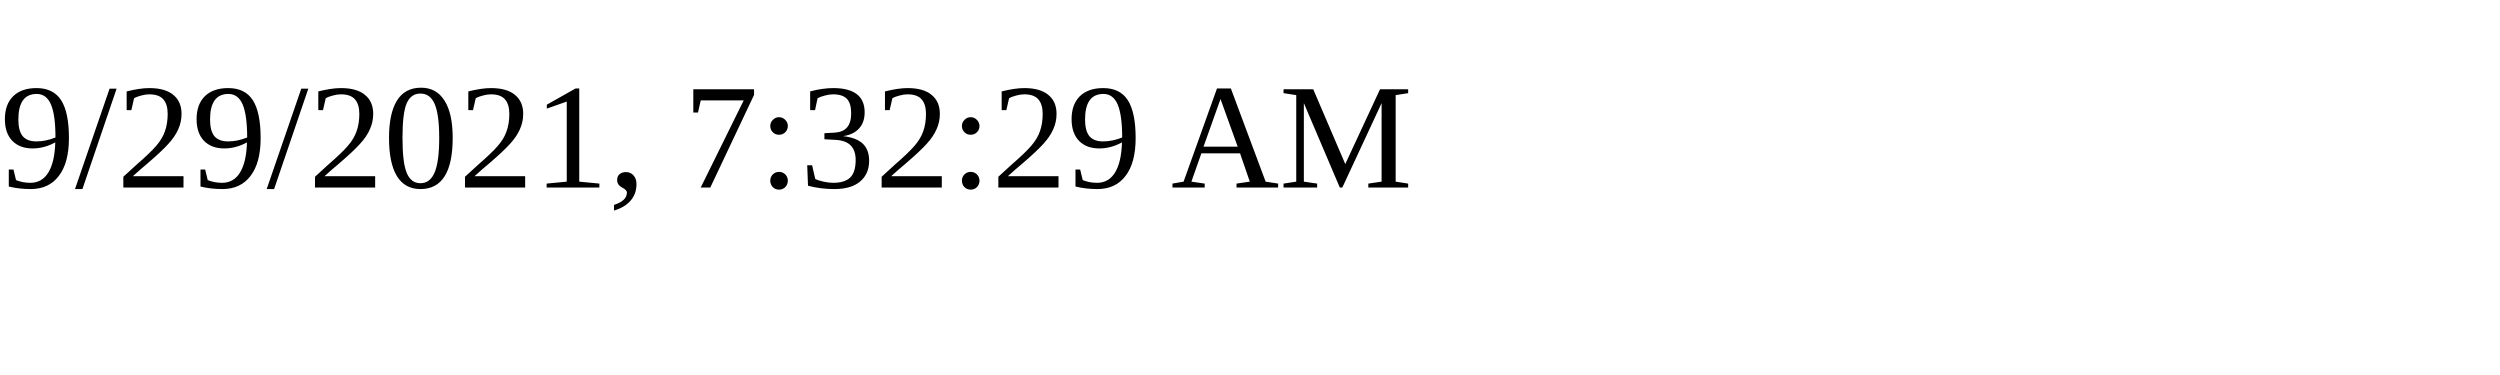
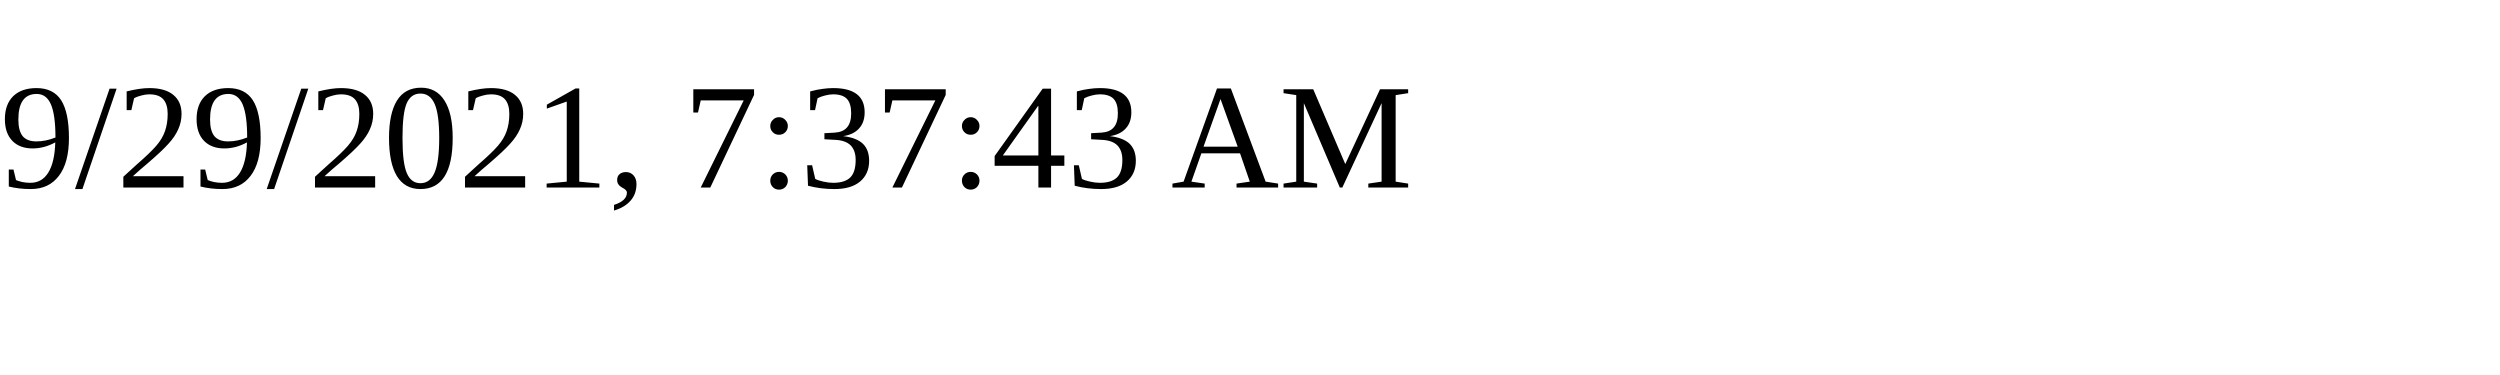
<svg xmlns="http://www.w3.org/2000/svg" height="30" width="200">
-   <text x="0" y="15">9/29/2021, 7:32:29 AM</text>
+   <text x="0" y="15">9/29/2021, 7:37:43 AM</text>
</svg>
